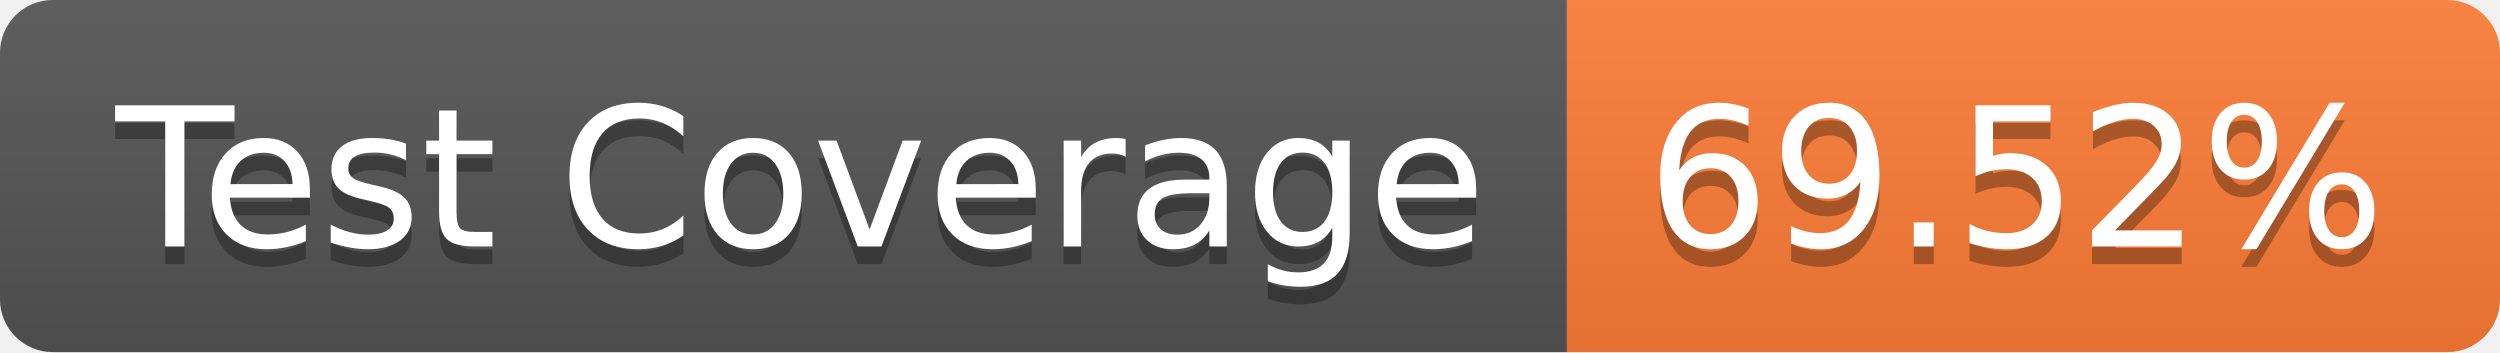
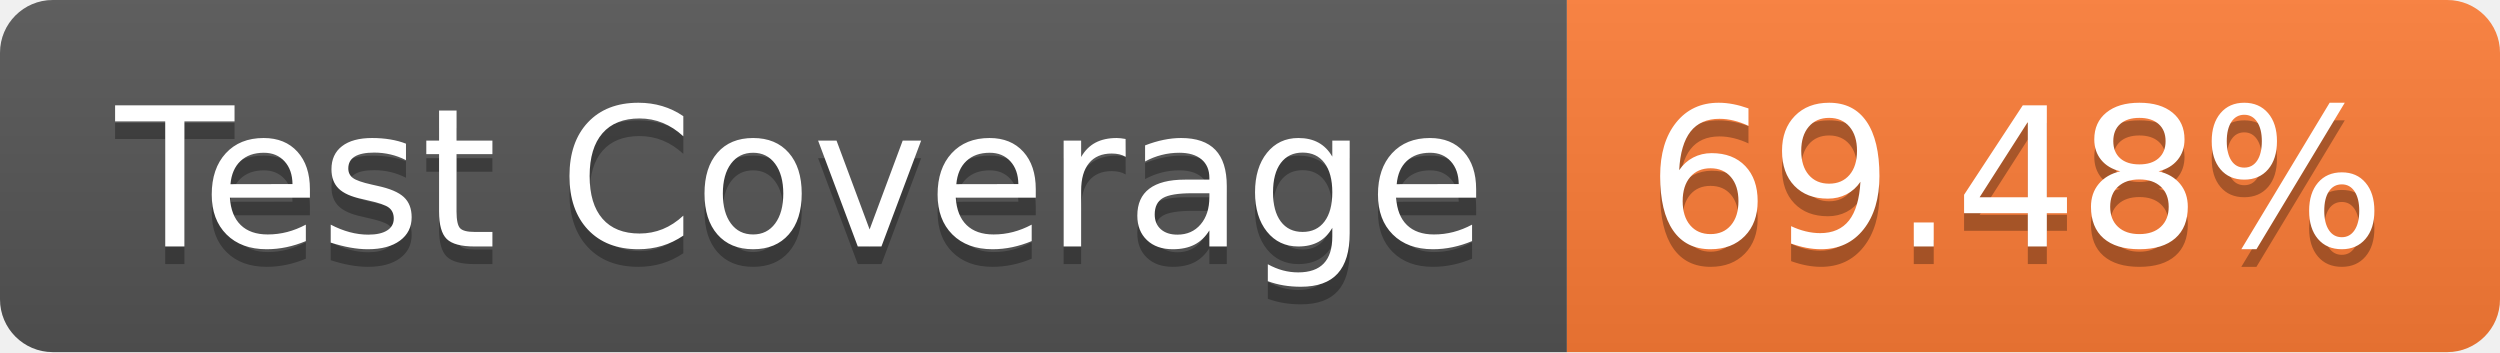
- <svg xmlns="http://www.w3.org/2000/svg" width="142" height="20" role="img" aria-label="Test Coverage: 69.52%">
+ <svg xmlns="http://www.w3.org/2000/svg" width="142" height="20" role="img" aria-label="Test Coverage: 69.48%">
  <linearGradient id="s" x2="0" y2="100%">
    <stop offset="0" stop-color="#bbb" stop-opacity=".1" />
    <stop offset="1" stop-opacity=".1" />
  </linearGradient>
  <clipPath id="r">
    <rect width="142" height="20" rx="3" fill="#fff" />
  </clipPath>
  <g clip-path="url(#r)">
    <rect width="89" height="20" fill="#555" />
    <rect x="89" width="53" height="20" fill="#fe7d37" />
    <rect width="142" height="20" fill="url(#s)" />
  </g>
  <g fill="#fff" text-anchor="middle" font-family="Verdana,Geneva,DejaVu Sans,sans-serif" text-rendering="geometricPrecision" font-size="110">
    <text aria-hidden="true" x="455" y="150" fill="#010101" fill-opacity=".3" transform="scale(.1)" textLength="790">Test Coverage</text>
    <text x="455" y="140" transform="scale(.1)" fill="#fff" textLength="790">Test Coverage</text>
-     <text aria-hidden="true" x="1145" y="150" fill="#010101" fill-opacity=".3" transform="scale(.1)" textLength="430">69.52%</text>
-     <text x="1145" y="140" transform="scale(.1)" fill="#fff" textLength="430">69.52%</text>
+     <text aria-hidden="true" x="1145" y="150" fill="#010101" fill-opacity=".3" transform="scale(.1)" textLength="430">69.48%</text>
+     <text x="1145" y="140" transform="scale(.1)" fill="#fff" textLength="430">69.48%</text>
  </g>
</svg>
